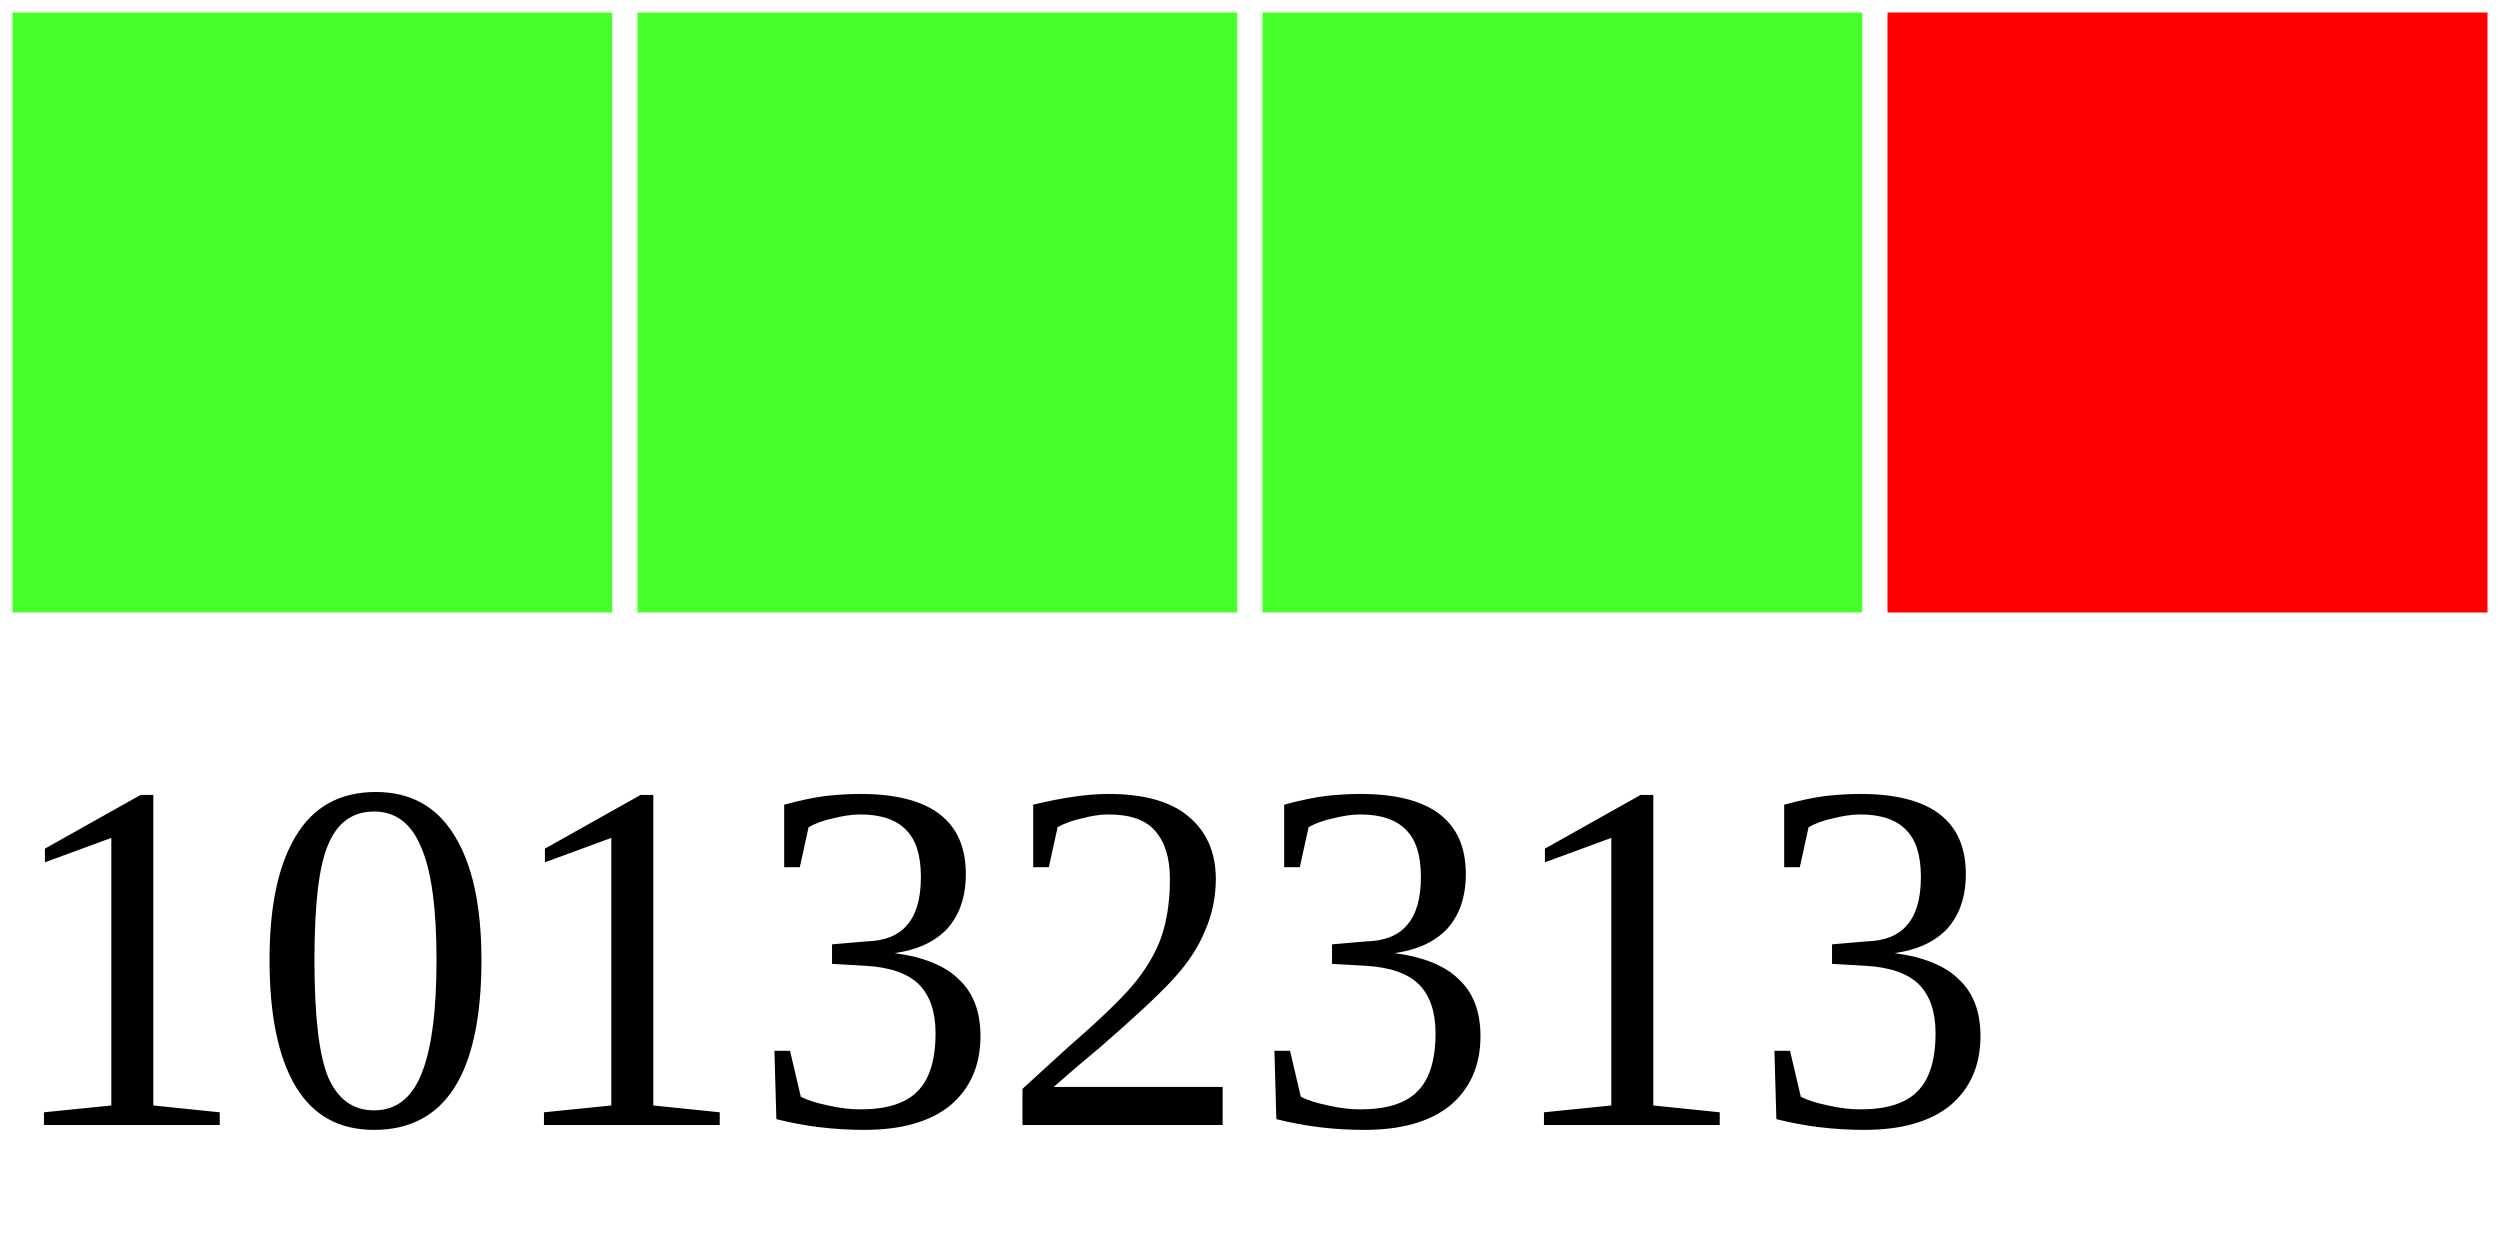
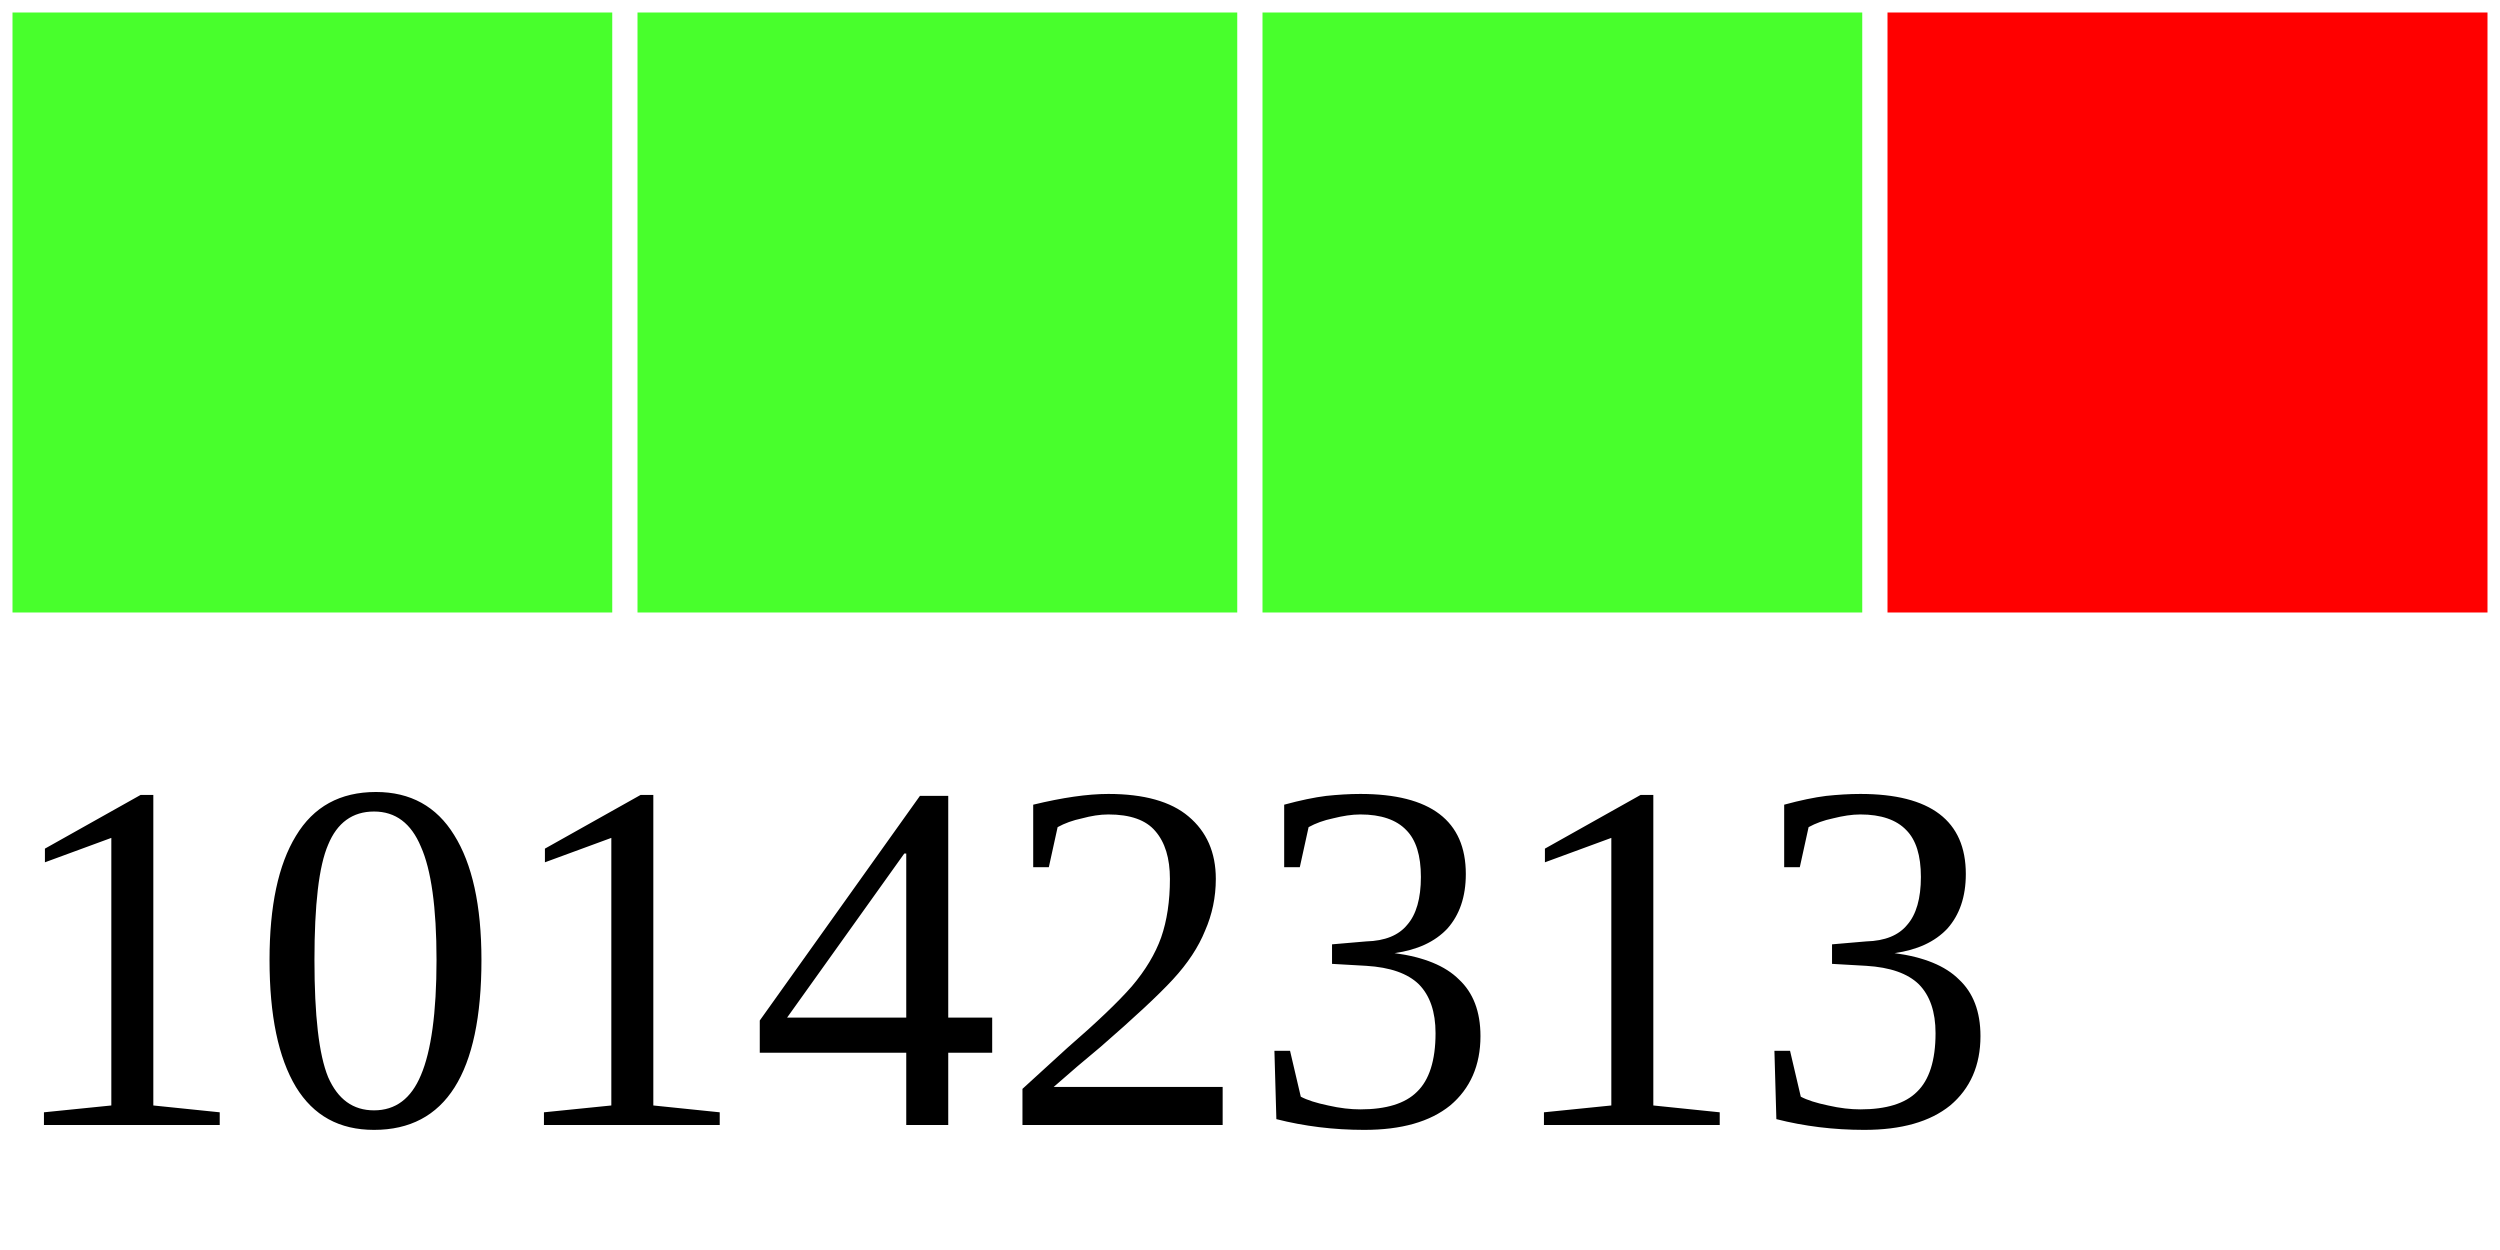
<svg xmlns="http://www.w3.org/2000/svg" width="40" height="20">
  <g>
    <rect width="10" height="10" style="fill:#48FF2C;stroke-width:0.4;stroke:rgb(255,255,255)" x="0" />
    <rect width="10" height="10" style="fill:#48FF2C;stroke-width:0.4;stroke:rgb(255,255,255)" x="10" />
    <rect width="10" height="10" style="fill:#48FF2C;stroke-width:0.4;stroke:rgb(255,255,255)" x="20" />
    <rect width="10" height="10" style="fill:#FF0000;stroke-width:0.4;stroke:rgb(255,255,255)" x="30" />
-     <text x="0" y="18" fill="black" font-size="8">10132313</text>
+     <text x="0" y="18" fill="black" font-size="8">10142313</text>
  </g>
</svg>
